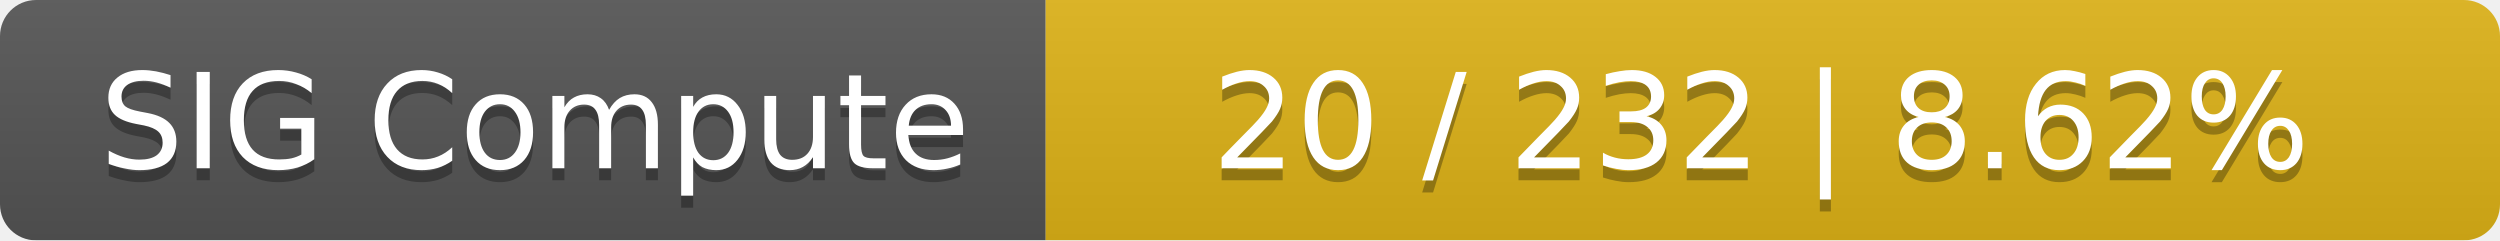
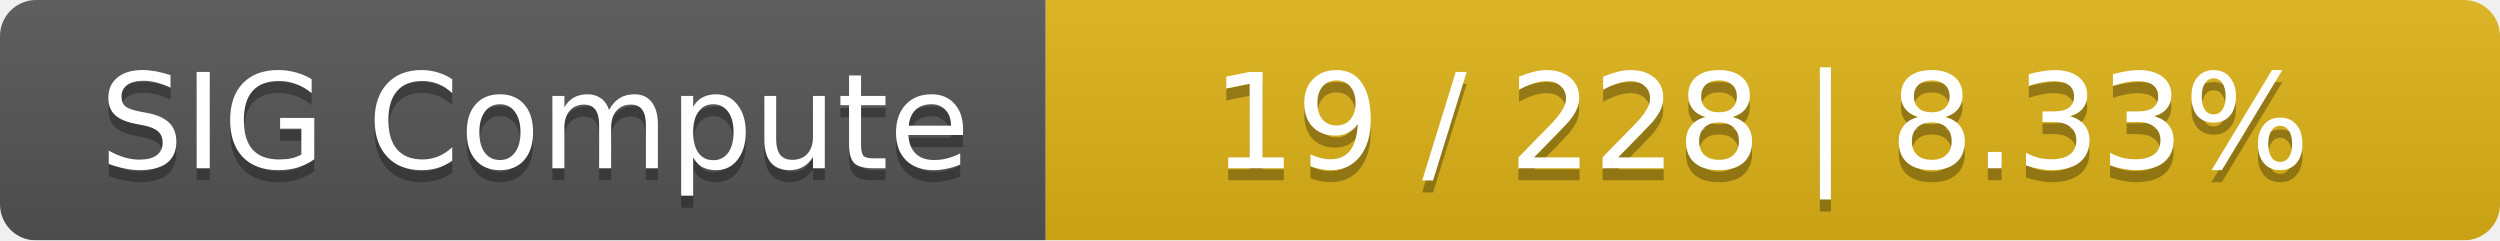
<svg xmlns="http://www.w3.org/2000/svg" width="208" height="20">
  <linearGradient id="smooth" x2="0" y2="100%">
    <stop offset="0" stop-color="#bbb" stop-opacity=".1" />
    <stop offset="1" stop-opacity=".1" />
  </linearGradient>
  <mask id="round">
    <rect width="208" height="20" rx="3" fill="#fff" />
  </mask>
  <g mask="url(#round)">
    <rect width="87" height="20" fill="#555" />
    <rect x="87" width="121" height="20" fill="#dfb317" />
    <rect width="208" height="20" fill="url(#smooth)" />
  </g>
  <g fill="#fff" text-anchor="middle" font-family="DejaVu Sans,Verdana,Geneva,sans-serif" font-size="11">
    <text x="44.5" y="15" fill="#010101" fill-opacity=".3">SIG Compute</text>
    <text x="44.5" y="14">SIG Compute</text>
-     <text x="146.5" y="15" fill="#010101" fill-opacity=".3">20 / 232    |    8.62%</text>
-     <text x="146.5" y="14">20 / 232    |    8.62%</text>
+     <text x="146.5" y="15" fill="#010101" fill-opacity=".3">19 / 228    |    8.33%</text>
+     <text x="146.5" y="14">19 / 228    |    8.33%</text>
  </g>
</svg>
